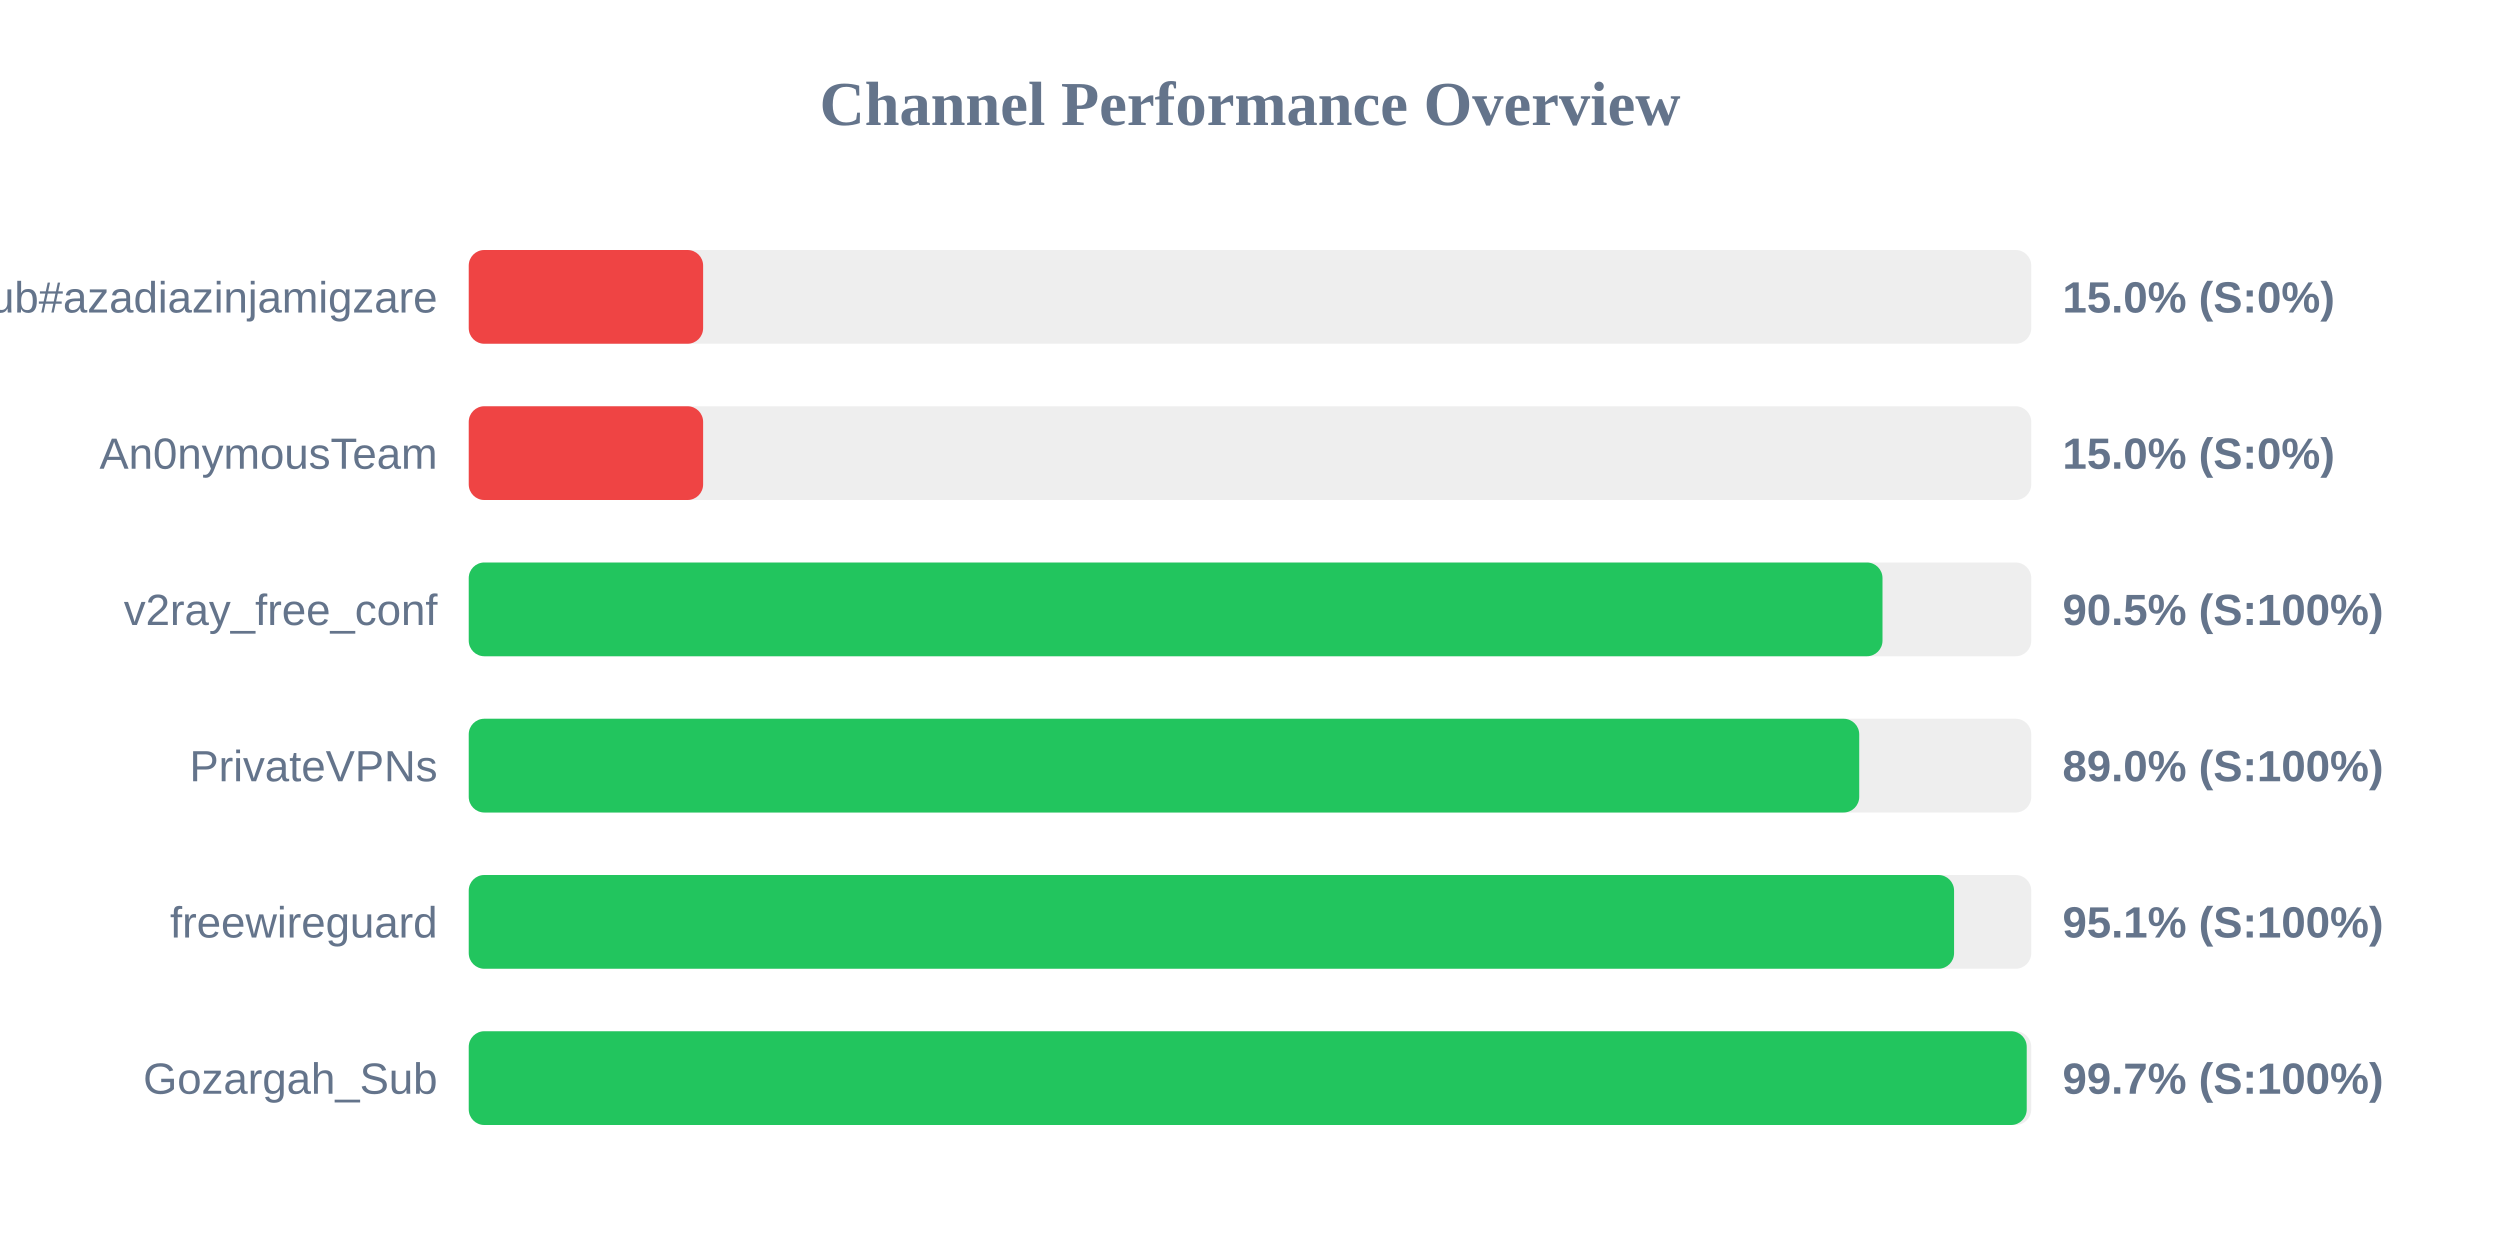
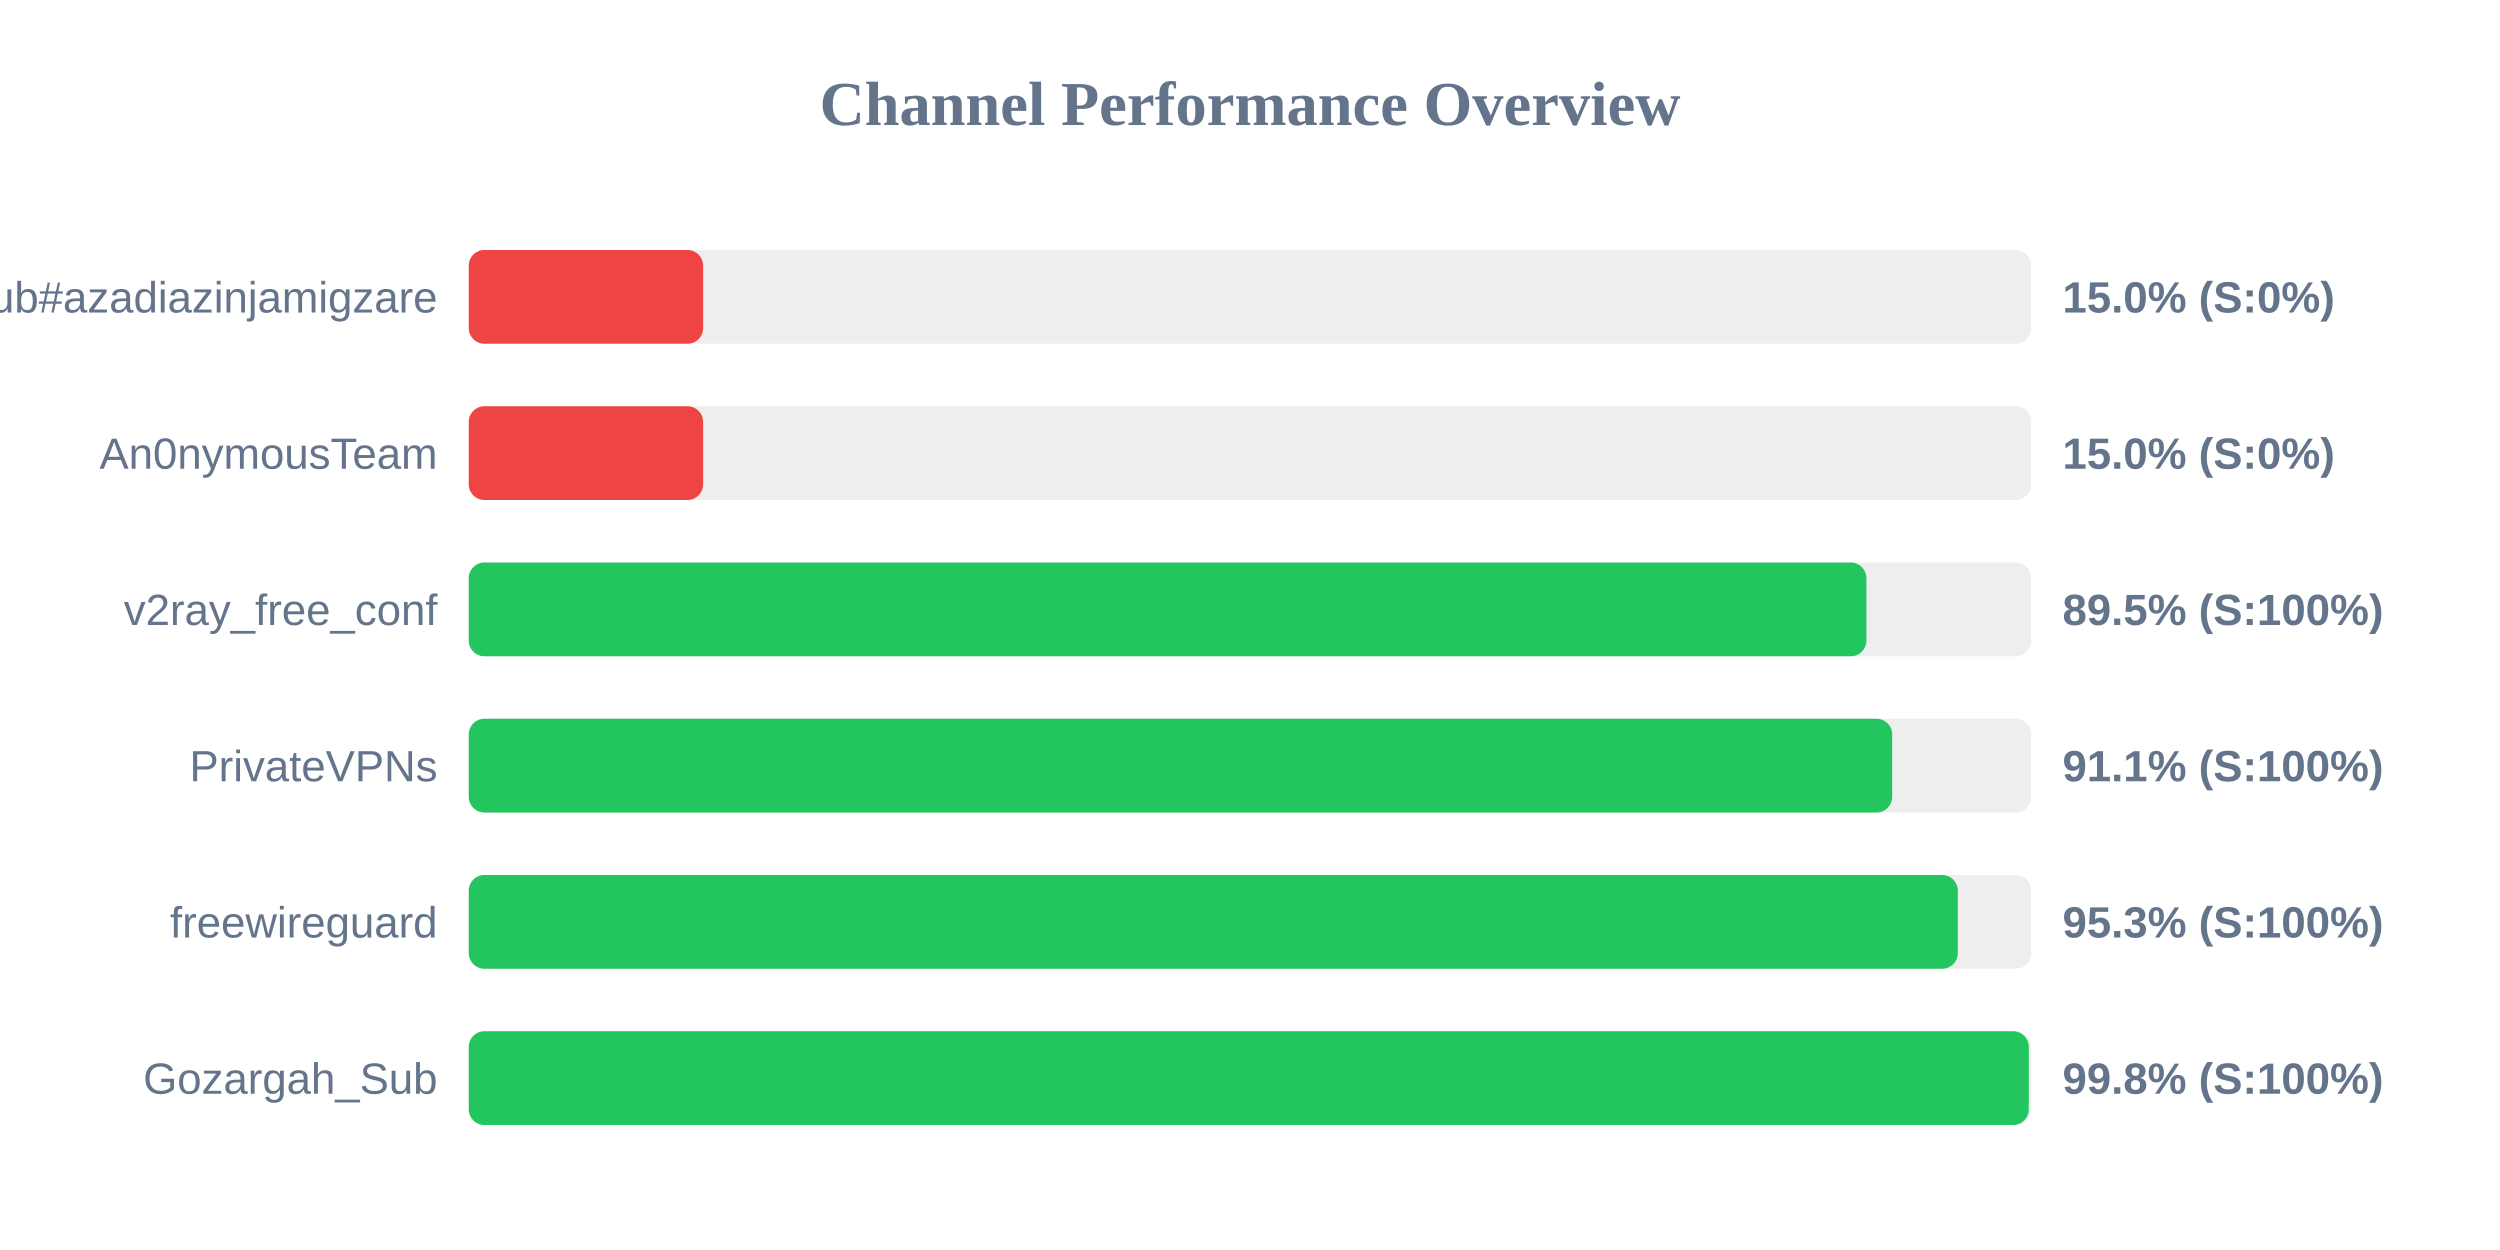
<svg xmlns="http://www.w3.org/2000/svg" width="800" height="400" version="1.1">
  <style>
        .row { font: 14px Arial; fill: #64748b; }
        .score { font: bold 14px Arial; fill: #64748b; }
    </style>
  <text x="400" y="40" text-anchor="middle" font-size="20px" font-weight="bold" fill="#64748b">Channel Performance Overview</text>
  <rect x="150" y="80" width="500" height="30" fill="#eee" rx="5" />
  <rect x="150" y="80" width="75.0" height="30" fill="#ef4444" rx="5" />
  <text x="140" y="100" text-anchor="end" class="row">Sub#azadiazinjamigzare</text>
  <text x="660" y="100" text-anchor="start" class="score">15.0% (S:0%)</text>
  <rect x="150" y="130" width="500" height="30" fill="#eee" rx="5" />
  <rect x="150" y="130" width="75.0" height="30" fill="#ef4444" rx="5" />
  <text x="140" y="150" text-anchor="end" class="row">An0nymousTeam</text>
  <text x="660" y="150" text-anchor="start" class="score">15.0% (S:0%)</text>
  <rect x="150" y="180" width="500" height="30" fill="#eee" rx="5" />
-   <rect x="150" y="180" width="452.4" height="30" fill="#22c55e" rx="5" />
+   <rect x="150" y="180" width="447.25" height="30" fill="#22c55e" rx="5" />
  <text x="140" y="200" text-anchor="end" class="row">v2ray_free_conf</text>
-   <text x="660" y="200" text-anchor="start" class="score">90.5% (S:100%)</text>
+   <text x="660" y="200" text-anchor="start" class="score">89.5% (S:100%)</text>
  <rect x="150" y="230" width="500" height="30" fill="#eee" rx="5" />
-   <rect x="150" y="230" width="444.95" height="30" fill="#22c55e" rx="5" />
+   <rect x="150" y="230" width="455.5" height="30" fill="#22c55e" rx="5" />
  <text x="140" y="250" text-anchor="end" class="row">PrivateVPNs</text>
-   <text x="660" y="250" text-anchor="start" class="score">89.0% (S:100%)</text>
+   <text x="660" y="250" text-anchor="start" class="score">91.1% (S:100%)</text>
  <rect x="150" y="280" width="500" height="30" fill="#eee" rx="5" />
-   <rect x="150" y="280" width="475.3" height="30" fill="#22c55e" rx="5" />
+   <rect x="150" y="280" width="476.5" height="30" fill="#22c55e" rx="5" />
  <text x="140" y="300" text-anchor="end" class="row">freewireguard</text>
-   <text x="660" y="300" text-anchor="start" class="score">95.1% (S:100%)</text>
+   <text x="660" y="300" text-anchor="start" class="score">95.3% (S:100%)</text>
  <rect x="150" y="330" width="500" height="30" fill="#eee" rx="5" />
-   <rect x="150" y="330" width="498.55" height="30" fill="#22c55e" rx="5" />
+   <rect x="150" y="330" width="499.2" height="30" fill="#22c55e" rx="5" />
  <text x="140" y="350" text-anchor="end" class="row">Gozargah_Sub</text>
-   <text x="660" y="350" text-anchor="start" class="score">99.7% (S:100%)</text>
+   <text x="660" y="350" text-anchor="start" class="score">99.8% (S:100%)</text>
</svg>
